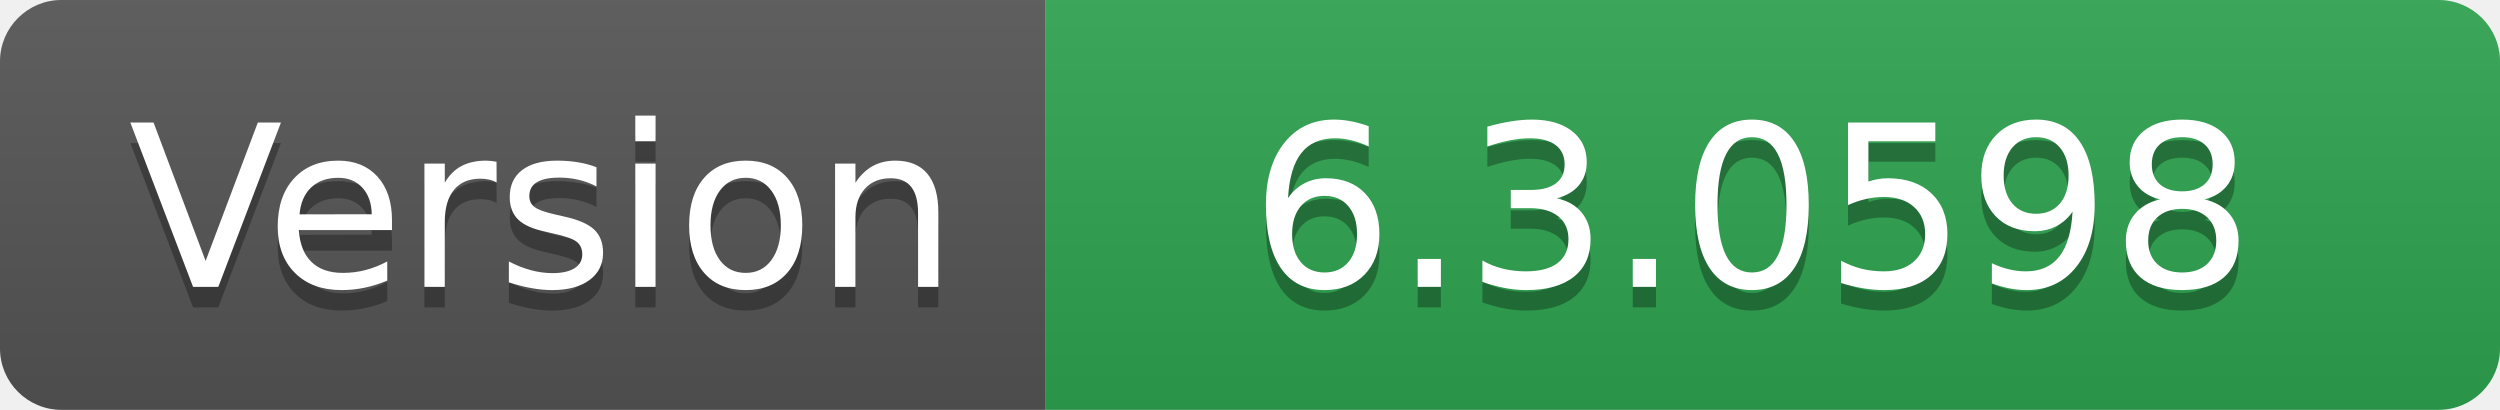
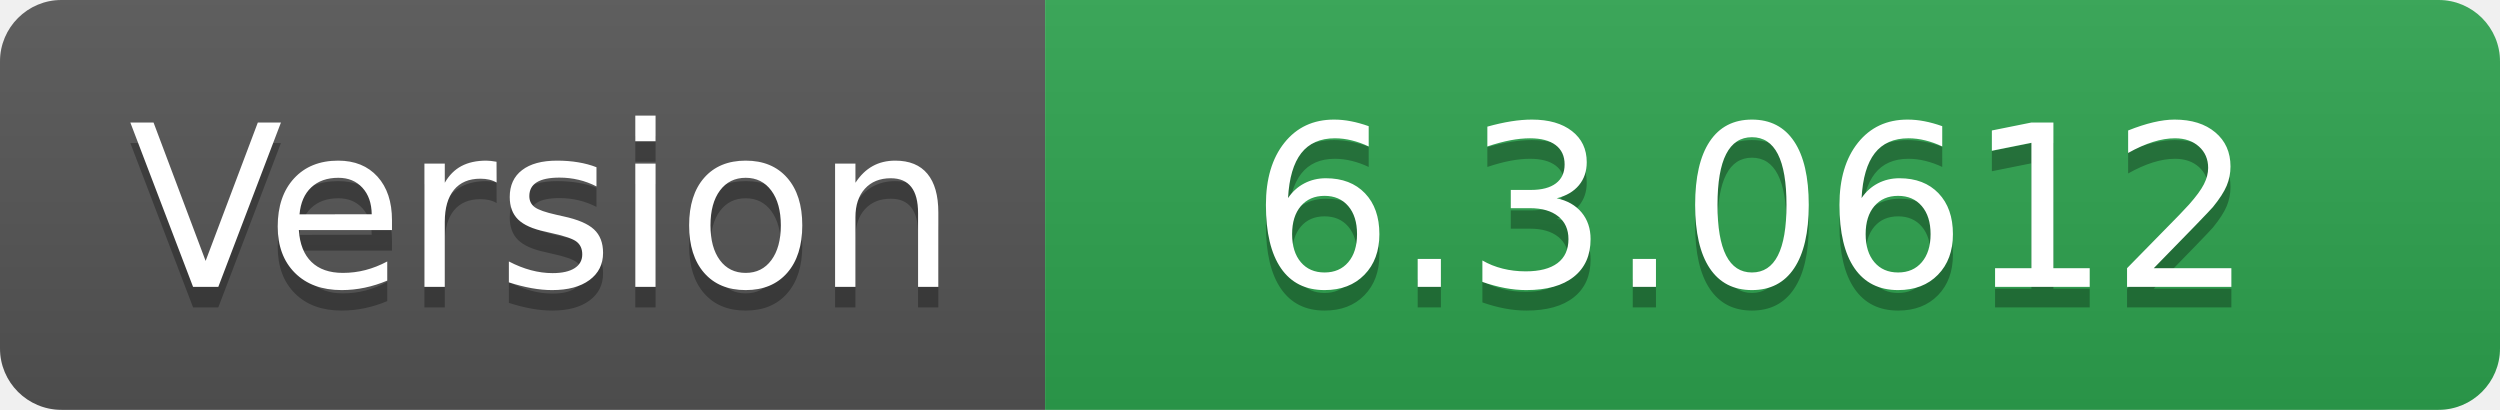
- <svg xmlns="http://www.w3.org/2000/svg" width="122" height="20" role="img" aria-label="Version: 6.3.0598">
+ <svg xmlns="http://www.w3.org/2000/svg" width="122" height="20" role="img" aria-label="Version: 6.3.0612">
  <linearGradient id="s" x2="0" y2="100%">
    <stop offset="0" stop-color="#bbb" stop-opacity=".1" />
    <stop offset="1" stop-opacity=".1" />
  </linearGradient>
  <clipPath id="r">
    <rect width="122" height="20" rx="3" fill="#fff" />
  </clipPath>
  <g clip-path="url(#r)">
    <rect width="51" height="20" fill="#555" />
    <rect x="51" width="71" height="20" fill="#2ea44f" />
    <rect width="122" height="20" fill="url(#s)" />
  </g>
  <g fill="#fff" text-anchor="middle" font-family="Verdana,Geneva,DejaVu Sans,sans-serif" text-rendering="geometricPrecision" font-size="110">
    <text aria-hidden="true" x="265" y="150" fill="#010101" fill-opacity=".3" transform="scale(.1)" textLength="410">Version</text>
    <text x="265" y="140" transform="scale(.1)" fill="#fff" textLength="410">Version</text>
-     <text aria-hidden="true" x="855" y="150" fill="#010101" fill-opacity=".3" transform="scale(.1)" textLength="610">6.3.0598</text>
-     <text x="855" y="140" transform="scale(.1)" fill="#fff" textLength="610">6.3.0598</text>
+     <text aria-hidden="true" x="855" y="150" fill="#010101" fill-opacity=".3" transform="scale(.1)" textLength="610">6.3.0612</text>
+     <text x="855" y="140" transform="scale(.1)" fill="#fff" textLength="610">6.3.0612</text>
  </g>
</svg>
